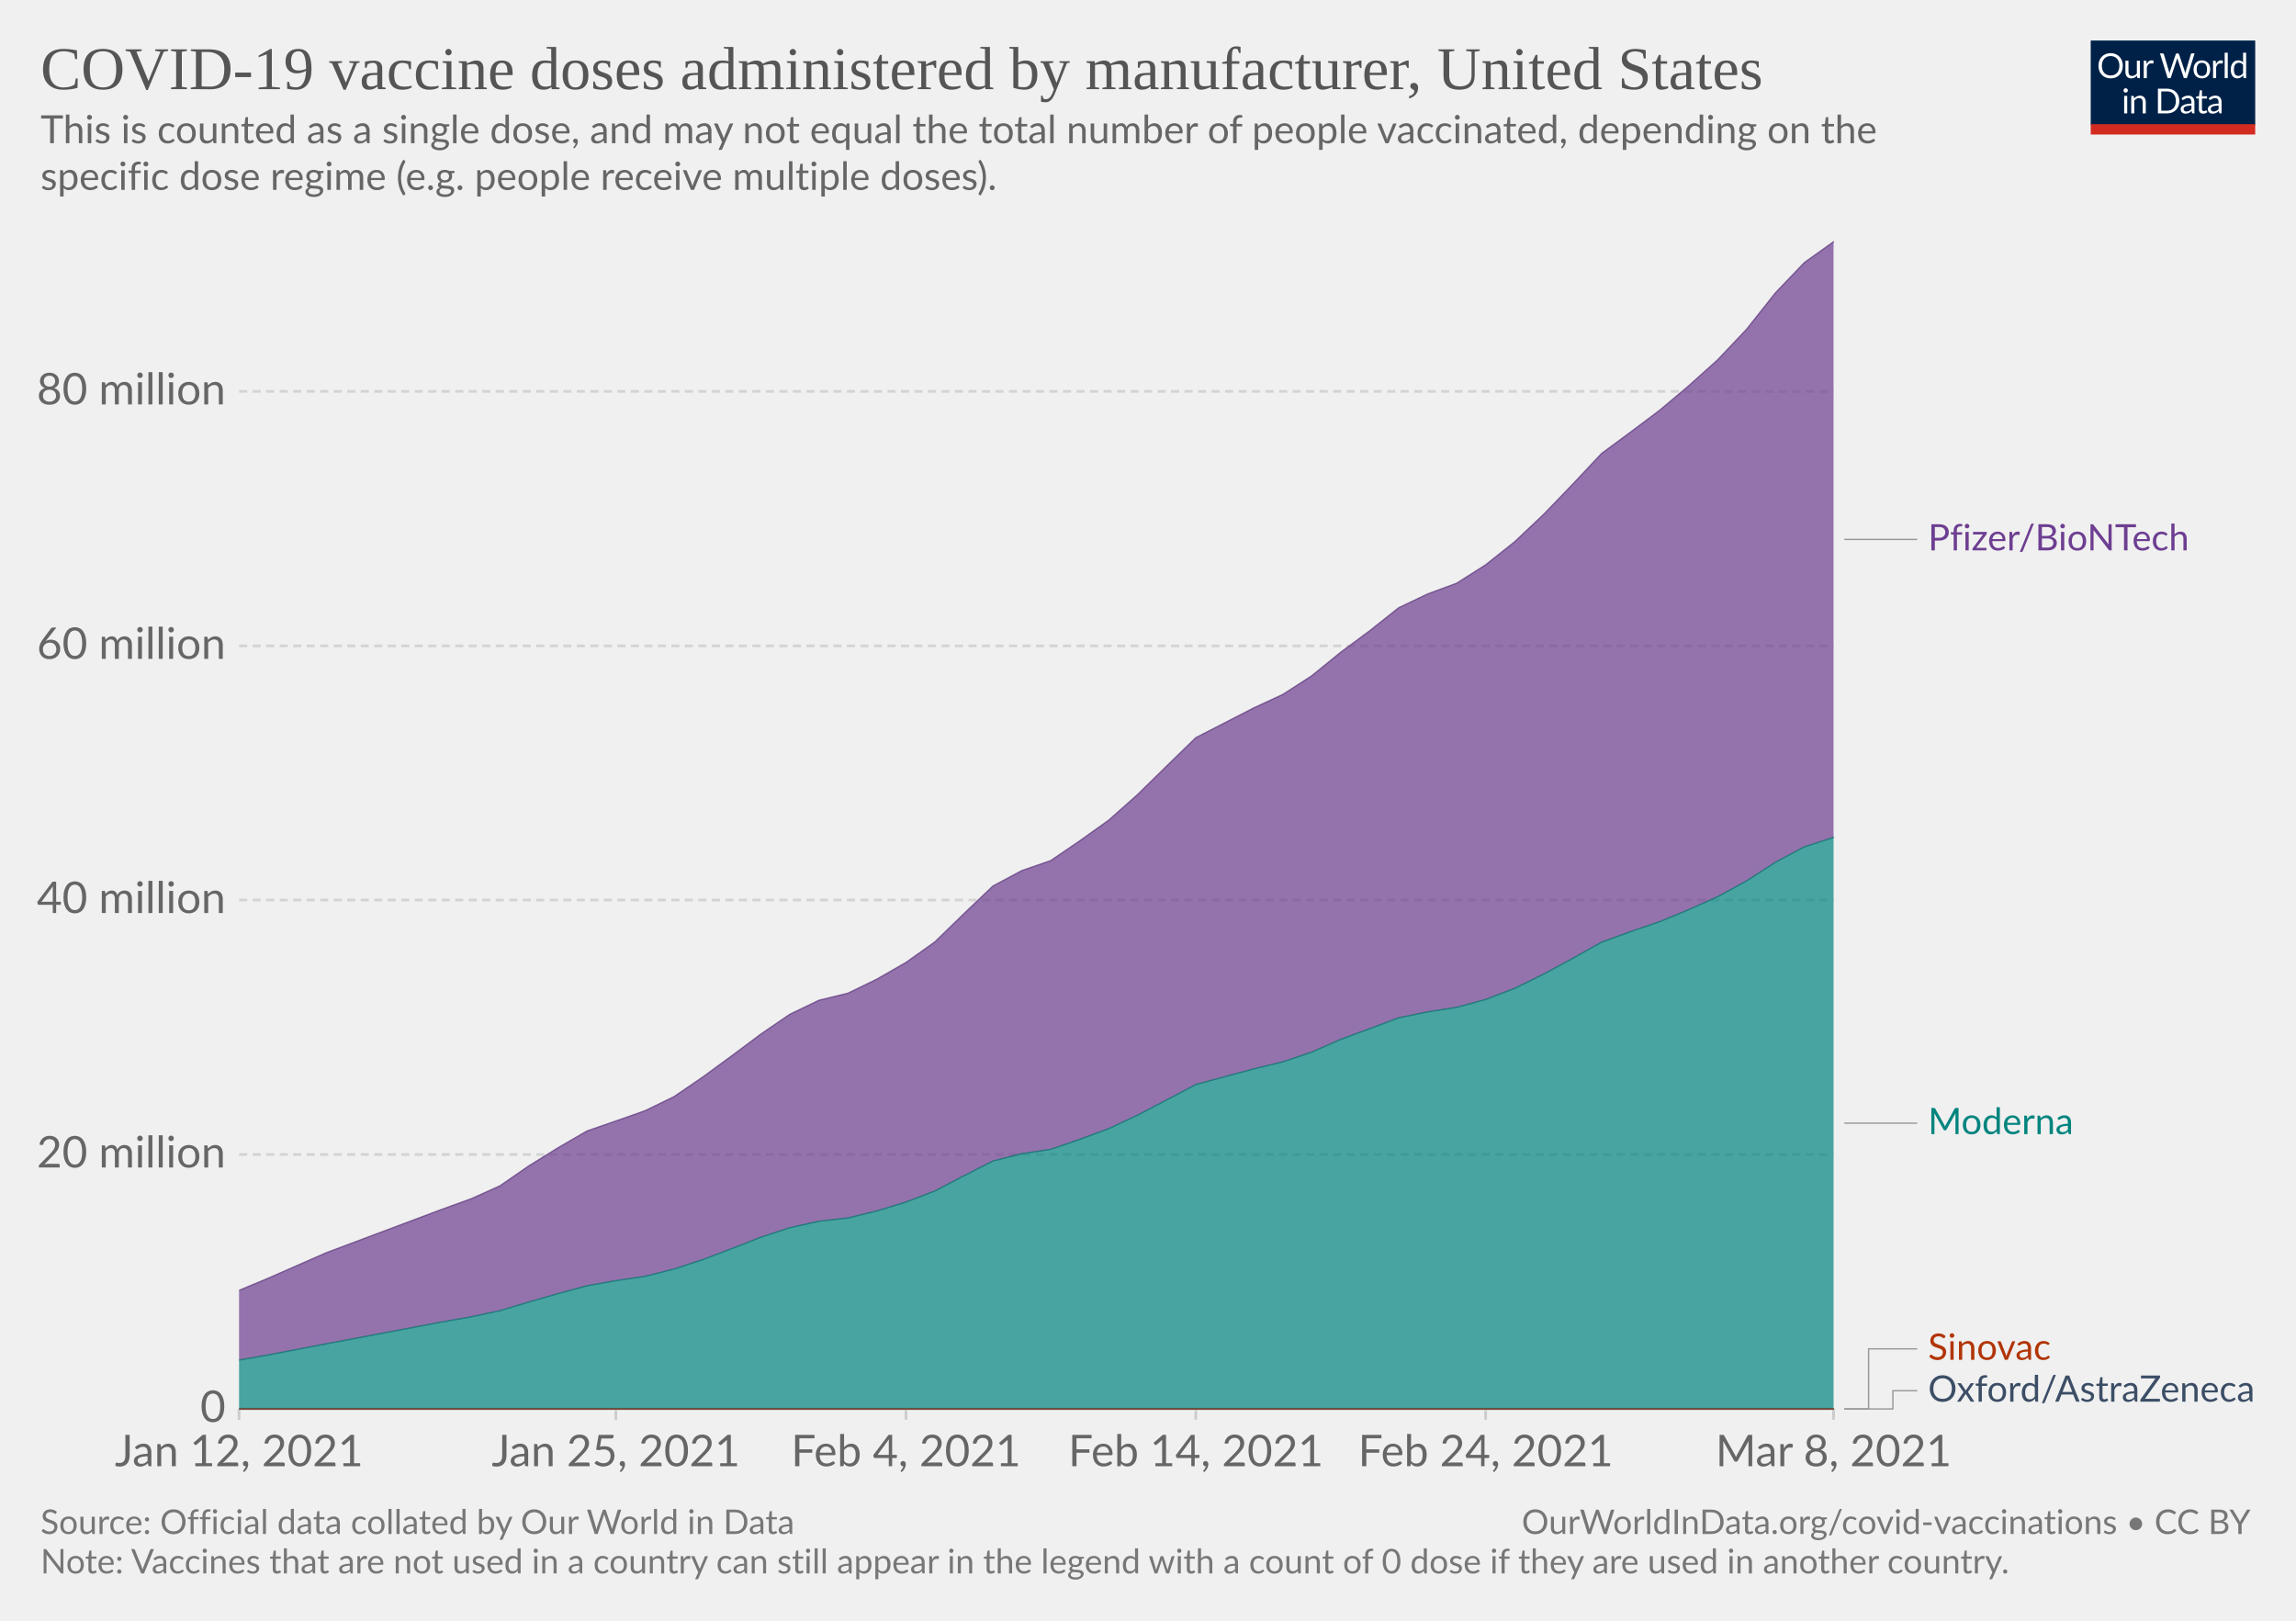
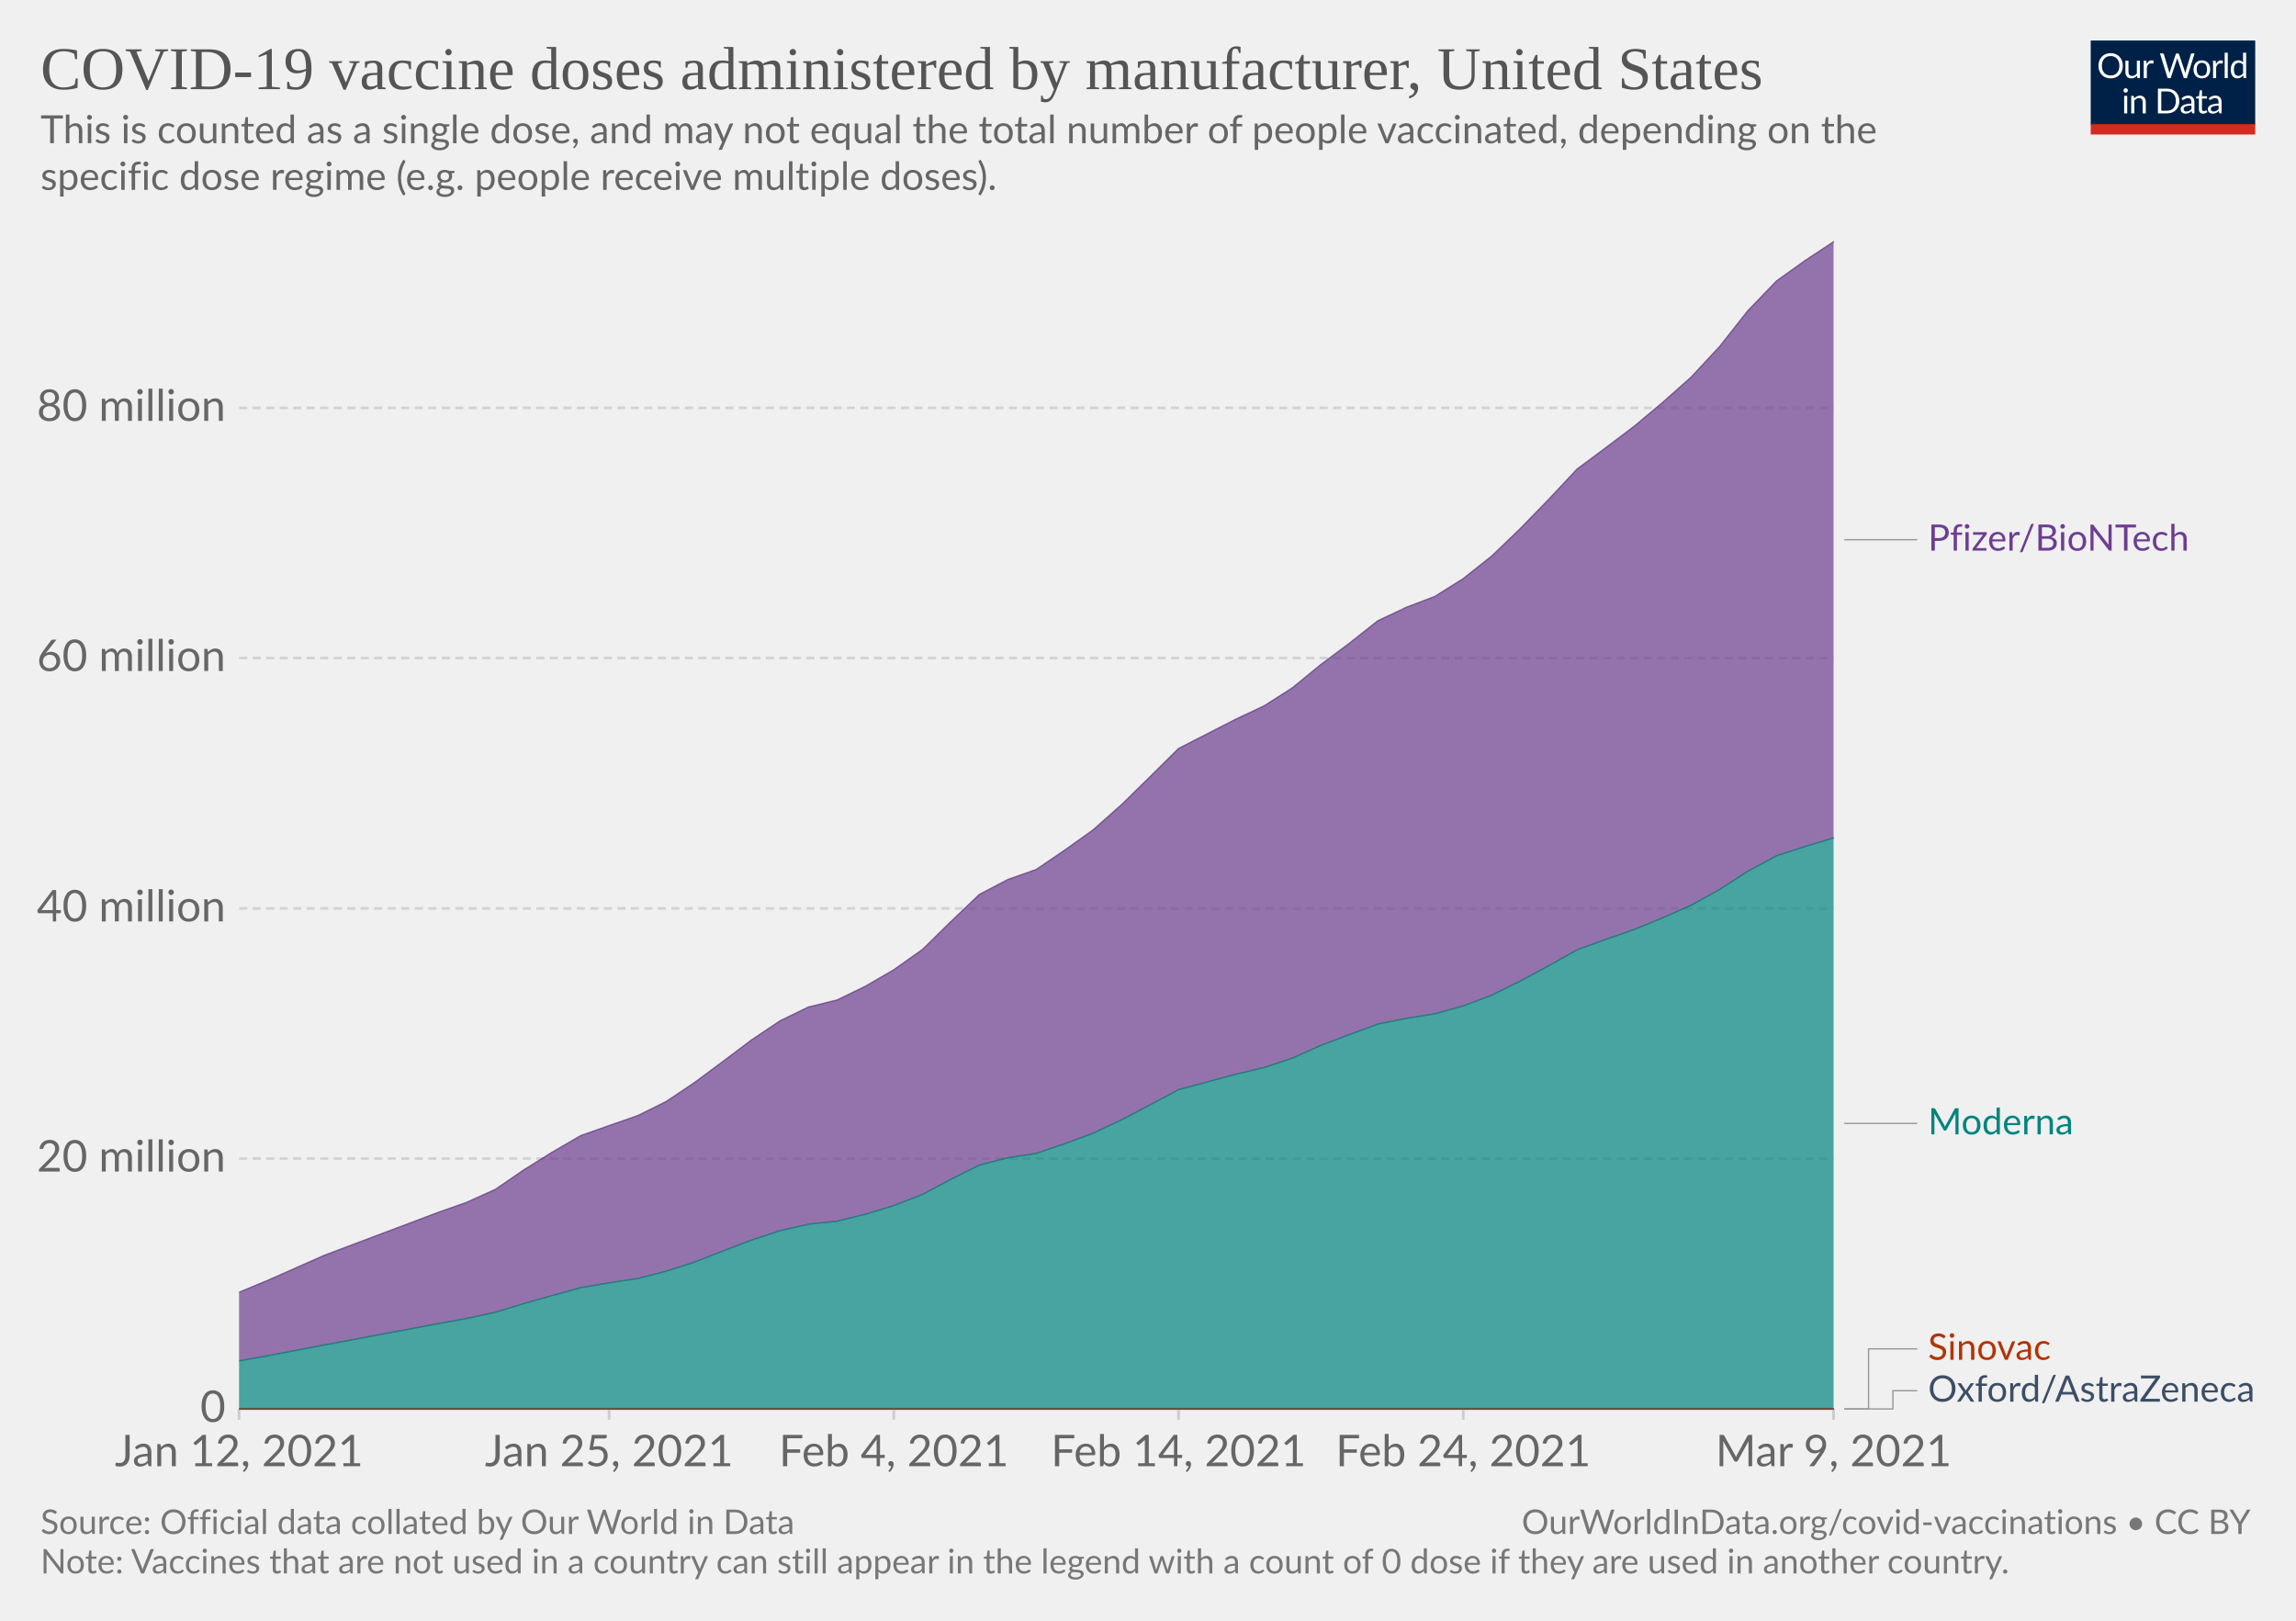
<svg xmlns="http://www.w3.org/2000/svg" version="1.1" style="background-color:#fff;-webkit-font-smoothing:antialiased" width="850" height="600" viewBox="0 0 850 600" font-family="Lato,'Helvetica Neue',Helvetica,Arial,sans-serif" font-size="18" text-rendering="optimizeLegibility">
  <g class="HeaderView">
    <g transform="matrix(.29 0 0 .29 774 15)">
      <svg width="210" height="120" viewBox="0 0 210 120" fill="none">
        <g clip-path="url(#clip0)">
          <path d="M0 0h210v107.89H0V0z" fill="#002147" />
          <path d="M40.98 32.25c0 2.36-.38 4.53-1.12 6.51a14.26 14.26 0 01-8.1 8.4c-1.9.78-4.02 1.17-6.34 1.17a16.6 16.6 0 01-6.33-1.17 14.31 14.31 0 01-8.08-8.4 18.29 18.29 0 01-1.12-6.51c0-2.36.38-4.53 1.12-6.5.75-1.97 1.8-3.67 3.17-5.1a14.32 14.32 0 014.9-3.34c1.92-.8 4.03-1.19 6.34-1.19 2.32 0 4.43.4 6.34 1.19 1.92.8 3.56 1.9 4.93 3.34a14.87 14.87 0 013.17 5.1 18.1 18.1 0 011.12 6.5zm-4.38 0c0-1.94-.26-3.68-.8-5.22a10.91 10.91 0 00-2.24-3.89 9.68 9.68 0 00-3.52-2.46 11.95 11.95 0 00-4.62-.86c-1.68 0-3.21.28-4.6.86a9.88 9.88 0 00-3.54 2.46 10.91 10.91 0 00-2.24 3.9c-.53 1.53-.8 3.27-.8 5.2 0 1.94.27 3.68.8 5.22a11.17 11.17 0 002.24 3.9 10.01 10.01 0 003.55 2.44c1.38.56 2.9.83 4.6.83s3.24-.27 4.61-.83a9.8 9.8 0 003.52-2.44 11.17 11.17 0 002.25-3.9c.53-1.54.8-3.28.8-5.21zm26.22-6.54V48H60.5c-.56 0-.9-.27-1.05-.81l-.31-2.4a12.45 12.45 0 01-3.26 2.6c-1.2.64-2.58.96-4.13.96-1.22 0-2.3-.2-3.24-.6a6.52 6.52 0 01-2.33-1.7 7.37 7.37 0 01-1.43-2.67c-.3-1.04-.46-2.2-.46-3.45V25.7h3.91v14.22c0 1.68.38 2.99 1.15 3.91.77.93 1.96 1.39 3.54 1.39 1.16 0 2.24-.27 3.23-.82a10.42 10.42 0 002.8-2.28V25.7h3.91zm8.61 4.47a9.94 9.94 0 012.6-3.56 5.64 5.64 0 013.76-1.3c.47 0 .92.05 1.34.15.44.1.83.27 1.17.49l-.3 2.92c-.09.37-.3.55-.66.55-.2 0-.5-.04-.9-.13a6.21 6.21 0 00-3.24.18 4.23 4.23 0 00-1.47.92c-.42.4-.81.9-1.17 1.5-.33.58-.64 1.26-.92 2.02V48H67.7V25.71h2.25c.42 0 .72.08.88.25.16.16.27.44.33.83l.26 3.39zm61.16-13.7L122.75 48h-3.82l-7.99-24.05a21.95 21.95 0 01-.42-1.58 38.36 38.36 0 01-.44 1.58L102.05 48h-3.83L88.4 16.47h3.54c.38 0 .7.1.95.29.26.2.43.43.5.73l6.52 21.9.28 1.28.29 1.46.3-1.46.38-1.27 7.41-21.91c.1-.25.26-.48.51-.69.27-.22.58-.33.95-.33h1.23c.38 0 .69.1.92.29a1.77 1.77 0 01.53.73l7.4 21.9a28.4 28.4 0 01.68 2.62 29.52 29.52 0 01.52-2.61l6.54-21.91a1.31 1.31 0 01.48-.7c.27-.21.58-.32.95-.32h3.32zm9.35 8.88c1.63 0 3.1.27 4.4.82a9.43 9.43 0 015.46 5.94c.5 1.4.74 2.98.74 4.73 0 1.76-.25 3.34-.74 4.75a9.43 9.43 0 01-5.46 5.92c-1.3.52-2.77.79-4.4.79-1.64 0-3.12-.27-4.44-.8a9.42 9.42 0 01-3.35-2.3c-.92-1-1.63-2.2-2.13-3.61-.49-1.41-.73-3-.73-4.75s.24-3.33.73-4.73c.5-1.43 1.2-2.64 2.13-3.63a9.4 9.4 0 013.35-2.31c1.32-.55 2.8-.82 4.44-.82zm0 19.89c2.2 0 3.84-.73 4.93-2.2 1.08-1.48 1.63-3.54 1.63-6.18 0-2.66-.55-4.72-1.63-6.2-1.09-1.49-2.73-2.23-4.93-2.23-1.12 0-2.09.2-2.93.57a5.71 5.71 0 00-2.06 1.65 7.5 7.5 0 00-1.24 2.67c-.26 1.04-.4 2.22-.4 3.54 0 2.64.55 4.7 1.64 6.18 1.1 1.47 2.76 2.2 4.99 2.2zm17.97-15.07a9.94 9.94 0 012.6-3.56 5.64 5.64 0 013.76-1.3c.47 0 .91.05 1.34.15.44.1.83.27 1.16.49l-.28 2.92c-.09.37-.31.55-.66.55-.2 0-.5-.04-.9-.13a6.2 6.2 0 00-3.24.18 4.23 4.23 0 00-1.47.92c-.43.4-.82.9-1.17 1.5a13.1 13.1 0 00-.92 2.02V48h-3.94V25.71h2.24c.43 0 .72.08.88.25.17.16.28.44.33.83l.27 3.39zm15.04-14.59V48h-3.92V15.6h3.92zm19.55 15.43a6.22 6.22 0 00-2.38-2.05 6.7 6.7 0 00-2.86-.6c-2.07 0-3.66.75-4.77 2.23-1.12 1.48-1.68 3.6-1.68 6.33 0 1.46.13 2.7.38 3.74a7.29 7.29 0 001.1 2.56 4.35 4.35 0 001.78 1.45c.7.3 1.5.46 2.4.46 1.29 0 2.41-.3 3.36-.88a9.6 9.6 0 002.67-2.49V31.02zm3.91-15.43V48h-2.33c-.56 0-.9-.27-1.06-.81l-.35-2.71a12.13 12.13 0 01-3.25 2.77 8.28 8.28 0 01-4.23 1.06 7.31 7.31 0 01-6.14-2.9c-.73-.96-1.3-2.15-1.69-3.57a18.35 18.35 0 01.07-9.48 11.29 11.29 0 011.89-3.7 8.7 8.7 0 017.06-3.34 7.96 7.96 0 016.12 2.62V15.59h3.91zM46.61 70.71V93H42.7V70.71h3.91zm.84-7c0 .39-.08.75-.24 1.09a2.81 2.81 0 01-1.52 1.47 2.67 2.67 0 01-2.16 0 2.9 2.9 0 01-1.45-1.47 2.67 2.67 0 010-2.16c.15-.35.35-.65.6-.9.25-.27.53-.47.85-.62a2.67 2.67 0 012.16 0c.35.15.65.35.9.62.27.25.47.55.62.9.16.34.24.7.24 1.08zm7.97 10.24c.49-.54 1-1.04 1.54-1.48a9.85 9.85 0 013.66-1.84 8.96 8.96 0 015.43.35c.94.4 1.72.97 2.33 1.71a7.36 7.36 0 011.43 2.67c.32 1.04.49 2.19.49 3.45V93h-3.94V78.81c0-1.69-.4-3-1.17-3.92-.76-.93-1.93-1.4-3.5-1.4a6.6 6.6 0 00-3.25.83c-1 .56-1.92 1.31-2.77 2.27V93h-3.94V70.71h2.35c.56 0 .9.28 1.04.82l.3 2.42zm57.7 3.3c0 2.36-.37 4.5-1.11 6.44a14.3 14.3 0 01-3.17 4.98 14.1 14.1 0 01-4.93 3.2c-1.9.76-4.02 1.13-6.33 1.13H85.8V61.47h11.77c2.31 0 4.42.39 6.33 1.15a13.8 13.8 0 018.1 8.18 17.75 17.75 0 011.12 6.45zm-4.37 0c0-1.94-.26-3.67-.8-5.2a10.94 10.94 0 00-2.23-3.87 9.57 9.57 0 00-3.53-2.42 12.23 12.23 0 00-4.61-.83h-7.5v24.62h7.5c1.7 0 3.24-.28 4.61-.84a9.7 9.7 0 003.53-2.4 10.94 10.94 0 002.24-3.87c.53-1.53.8-3.26.8-5.2zm19.8 5.72c-1.8.06-3.34.2-4.62.44-1.26.22-2.3.51-3.1.88-.8.36-1.37.8-1.74 1.3-.35.5-.53 1.05-.53 1.67 0 .58.1 1.1.3 1.52a3 3 0 00.76 1.05c.34.27.73.46 1.17.6a6.13 6.13 0 001.45.17 7.28 7.28 0 003.5-.81 11.95 11.95 0 002.82-2.2v-4.62zm-12.65-9.11a12.73 12.73 0 013.98-2.66c1.43-.59 3-.88 4.73-.88 1.25 0 2.36.2 3.33.61a6.81 6.81 0 013.94 4.38c.33 1.04.5 2.19.5 3.43V93h-1.74a1.8 1.8 0 01-.88-.18c-.2-.13-.36-.38-.48-.74l-.44-2.12-1.72 1.46a9.48 9.48 0 01-3.74 1.7c-.69.15-1.46.23-2.3.23-.87 0-1.69-.12-2.45-.35a5.34 5.34 0 01-3.34-2.93 6.64 6.64 0 01-.49-2.64c0-.88.25-1.72.73-2.53a6.33 6.33 0 012.35-2.17c1.09-.63 2.5-1.15 4.25-1.54 1.75-.41 3.89-.65 6.42-.7v-1.75c0-1.73-.37-3.03-1.12-3.91-.75-.9-1.84-1.34-3.28-1.34-.97 0-1.78.12-2.44.37-.64.23-1.2.5-1.7.81l-1.23.82c-.33.23-.67.35-1 .35-.27 0-.5-.07-.69-.2a2.1 2.1 0 01-.48-.53l-.7-1.25zm27.67 19.5c-1.76 0-3.12-.5-4.07-1.48-.94-.98-1.41-2.4-1.41-4.25V74h-2.68a.9.9 0 01-.6-.2c-.16-.14-.24-.36-.24-.66v-1.56l3.65-.46.9-6.89a.9.9 0 01.29-.52.88.88 0 01.62-.22H142v7.67h6.44V74H142v13.38c0 .94.22 1.63.68 2.09.45.45 1.04.68 1.76.68a3.21 3.21 0 001.85-.53l.55-.35c.16-.12.3-.18.41-.18.2 0 .4.13.55.38l1.15 1.87a7.45 7.45 0 01-2.44 1.5 8.53 8.53 0 01-2.95.52zm19.68-10.4c-1.8.07-3.34.21-4.62.45-1.26.22-2.3.51-3.1.88-.8.36-1.37.8-1.74 1.3-.35.5-.53 1.05-.53 1.67 0 .58.1 1.1.3 1.52a2.9 2.9 0 00.76 1.05c.34.27.73.46 1.17.6a6.13 6.13 0 001.45.17 7.3 7.3 0 003.5-.81 12.04 12.04 0 002.82-2.2v-4.62zm-12.65-9.1a12.72 12.72 0 013.99-2.66c1.42-.59 3-.88 4.72-.88 1.25 0 2.36.2 3.33.61a6.81 6.81 0 013.94 4.38c.33 1.04.5 2.19.5 3.43V93h-1.74a1.8 1.8 0 01-.88-.18c-.2-.13-.36-.38-.48-.74l-.44-2.12-1.72 1.46a9.48 9.48 0 01-3.74 1.7c-.69.15-1.46.23-2.3.23-.87 0-1.69-.12-2.45-.35a5.33 5.33 0 01-3.34-2.93 6.62 6.62 0 01-.49-2.64c0-.88.25-1.72.73-2.53a6.33 6.33 0 012.35-2.17c1.09-.63 2.5-1.15 4.25-1.54a31.2 31.2 0 016.42-.7v-1.75c0-1.73-.37-3.03-1.12-3.91-.75-.9-1.84-1.34-3.28-1.34-.97 0-1.78.12-2.44.37-.64.23-1.2.5-1.7.81l-1.22.82c-.34.23-.68.35-1.02.35-.26 0-.49-.07-.68-.2a1.88 1.88 0 01-.48-.53l-.7-1.25zM40.98 32.25c0 2.36-.38 4.53-1.12 6.51a14.26 14.26 0 01-8.1 8.4c-1.9.78-4.02 1.17-6.34 1.17a16.6 16.6 0 01-6.33-1.17 14.31 14.31 0 01-8.08-8.4 18.29 18.29 0 01-1.12-6.51c0-2.36.38-4.53 1.12-6.5.75-1.97 1.8-3.67 3.17-5.1a14.32 14.32 0 014.9-3.34c1.92-.8 4.03-1.19 6.34-1.19 2.32 0 4.43.4 6.34 1.19 1.92.8 3.56 1.9 4.93 3.34a14.87 14.87 0 013.17 5.1 18.1 18.1 0 011.12 6.5zm-4.38 0c0-1.94-.26-3.68-.8-5.22a10.91 10.91 0 00-2.24-3.89 9.68 9.68 0 00-3.52-2.46 11.95 11.95 0 00-4.62-.86c-1.68 0-3.21.28-4.6.86a9.88 9.88 0 00-3.54 2.46 10.91 10.91 0 00-2.24 3.9c-.53 1.53-.8 3.27-.8 5.2 0 1.94.27 3.68.8 5.22a11.17 11.17 0 002.24 3.9 10.01 10.01 0 003.55 2.44c1.38.56 2.9.83 4.6.83s3.24-.27 4.61-.83a9.8 9.8 0 003.52-2.44 11.17 11.17 0 002.25-3.9c.53-1.54.8-3.28.8-5.21zm26.22-6.54V48H60.5c-.56 0-.9-.27-1.05-.81l-.31-2.4a12.45 12.45 0 01-3.26 2.6c-1.2.64-2.58.96-4.13.96-1.22 0-2.3-.2-3.24-.6a6.52 6.52 0 01-2.33-1.7 7.37 7.37 0 01-1.43-2.67c-.3-1.04-.46-2.2-.46-3.45V25.7h3.91v14.22c0 1.68.38 2.99 1.15 3.91.77.93 1.96 1.39 3.54 1.39 1.16 0 2.24-.27 3.23-.82a10.42 10.42 0 002.8-2.28V25.7h3.91zm8.61 4.47a9.94 9.94 0 012.6-3.56 5.64 5.64 0 013.76-1.3c.47 0 .92.05 1.34.15.44.1.83.27 1.17.49l-.3 2.92c-.09.37-.3.55-.66.55-.2 0-.5-.04-.9-.13a6.21 6.21 0 00-3.24.18 4.23 4.23 0 00-1.47.92c-.42.4-.81.9-1.17 1.5-.33.58-.64 1.26-.92 2.02V48H67.7V25.71h2.25c.42 0 .72.08.88.25.16.16.27.44.33.83l.26 3.39zm61.16-13.7L122.75 48h-3.82l-7.99-24.05a21.95 21.95 0 01-.42-1.58 38.36 38.36 0 01-.44 1.58L102.05 48h-3.83L88.4 16.47h3.54c.38 0 .7.1.95.29.26.2.43.43.5.73l6.52 21.9.28 1.28.29 1.46.3-1.46.38-1.27 7.41-21.91c.1-.25.26-.48.51-.69.27-.22.58-.33.95-.33h1.23c.38 0 .69.1.92.29a1.77 1.77 0 01.53.73l7.4 21.9a28.4 28.4 0 01.68 2.62 29.52 29.52 0 01.52-2.61l6.54-21.91a1.31 1.31 0 01.48-.7c.27-.21.58-.32.95-.32h3.32zm9.35 8.88c1.63 0 3.1.27 4.4.82a9.43 9.43 0 015.46 5.94c.5 1.4.74 2.98.74 4.73 0 1.76-.25 3.34-.74 4.75a9.43 9.43 0 01-5.46 5.92c-1.3.52-2.77.79-4.4.79-1.64 0-3.12-.27-4.44-.8a9.42 9.42 0 01-3.35-2.3c-.92-1-1.63-2.2-2.13-3.61-.49-1.41-.73-3-.73-4.75s.24-3.33.73-4.73c.5-1.43 1.2-2.64 2.13-3.63a9.4 9.4 0 013.35-2.31c1.32-.55 2.8-.82 4.44-.82zm0 19.89c2.2 0 3.84-.73 4.93-2.2 1.08-1.48 1.63-3.54 1.63-6.18 0-2.66-.55-4.72-1.63-6.2-1.09-1.49-2.73-2.23-4.93-2.23-1.12 0-2.09.2-2.93.57a5.71 5.71 0 00-2.06 1.65 7.5 7.5 0 00-1.24 2.67c-.26 1.04-.4 2.22-.4 3.54 0 2.64.55 4.7 1.64 6.18 1.1 1.47 2.76 2.2 4.99 2.2zm17.97-15.07a9.94 9.94 0 012.6-3.56 5.64 5.64 0 013.76-1.3c.47 0 .91.05 1.34.15.44.1.83.27 1.16.49l-.28 2.92c-.09.37-.31.55-.66.55-.2 0-.5-.04-.9-.13a6.2 6.2 0 00-3.24.18 4.23 4.23 0 00-1.47.92c-.43.4-.82.9-1.17 1.5a13.1 13.1 0 00-.92 2.02V48h-3.94V25.71h2.24c.43 0 .72.08.88.25.17.16.28.44.33.83l.27 3.39zm15.04-14.59V48h-3.92V15.6h3.92zm19.55 15.43a6.22 6.22 0 00-2.38-2.05 6.7 6.7 0 00-2.86-.6c-2.07 0-3.66.75-4.77 2.23-1.12 1.48-1.68 3.6-1.68 6.33 0 1.46.13 2.7.38 3.74a7.29 7.29 0 001.1 2.56 4.35 4.35 0 001.78 1.45c.7.3 1.5.46 2.4.46 1.29 0 2.41-.3 3.36-.88a9.6 9.6 0 002.67-2.49V31.02zm3.91-15.43V48h-2.33c-.56 0-.9-.27-1.06-.81l-.35-2.71a12.13 12.13 0 01-3.25 2.77 8.28 8.28 0 01-4.23 1.06 7.31 7.31 0 01-6.14-2.9c-.73-.96-1.3-2.15-1.69-3.57a18.35 18.35 0 01.07-9.48 11.29 11.29 0 011.89-3.7 8.7 8.7 0 017.06-3.34 7.96 7.96 0 016.12 2.62V15.59h3.91zM46.61 70.71V93H42.7V70.71h3.91zm.84-7c0 .39-.08.75-.24 1.09a2.81 2.81 0 01-1.52 1.47 2.67 2.67 0 01-2.16 0 2.9 2.9 0 01-1.45-1.47 2.67 2.67 0 010-2.16c.15-.35.35-.65.6-.9.25-.27.53-.47.85-.62a2.67 2.67 0 012.16 0c.35.15.65.35.9.62.27.25.47.55.62.9.16.34.24.7.24 1.08zm7.97 10.24c.49-.54 1-1.04 1.54-1.48a9.85 9.85 0 013.66-1.84 8.96 8.96 0 015.43.35c.94.4 1.72.97 2.33 1.71a7.36 7.36 0 011.43 2.67c.32 1.04.49 2.19.49 3.45V93h-3.94V78.81c0-1.69-.4-3-1.17-3.92-.76-.93-1.93-1.4-3.5-1.4a6.6 6.6 0 00-3.25.83c-1 .56-1.92 1.31-2.77 2.27V93h-3.94V70.71h2.35c.56 0 .9.28 1.04.82l.3 2.42zm57.7 3.3c0 2.36-.37 4.5-1.11 6.44a14.3 14.3 0 01-3.17 4.98 14.1 14.1 0 01-4.93 3.2c-1.9.76-4.02 1.13-6.33 1.13H85.8V61.47h11.77c2.31 0 4.42.39 6.33 1.15a13.8 13.8 0 018.1 8.18 17.75 17.75 0 011.12 6.45zm-4.37 0c0-1.94-.26-3.67-.8-5.2a10.94 10.94 0 00-2.23-3.87 9.57 9.57 0 00-3.53-2.42 12.23 12.23 0 00-4.61-.83h-7.5v24.62h7.5c1.7 0 3.24-.28 4.61-.84a9.7 9.7 0 003.53-2.4 10.94 10.94 0 002.24-3.87c.53-1.53.8-3.26.8-5.2zm19.8 5.72c-1.8.06-3.34.2-4.62.44-1.26.22-2.3.51-3.1.88-.8.36-1.37.8-1.74 1.3-.35.5-.53 1.05-.53 1.67 0 .58.1 1.1.3 1.52a3 3 0 00.76 1.05c.34.27.73.46 1.17.6a6.13 6.13 0 001.45.17 7.28 7.28 0 003.5-.81 11.95 11.95 0 002.82-2.2v-4.62zm-12.65-9.11a12.73 12.73 0 013.98-2.66c1.43-.59 3-.88 4.73-.88 1.25 0 2.36.2 3.33.61a6.81 6.81 0 013.94 4.38c.33 1.04.5 2.19.5 3.43V93h-1.74a1.8 1.8 0 01-.88-.18c-.2-.13-.36-.38-.48-.74l-.44-2.12-1.72 1.46a9.48 9.48 0 01-3.74 1.7c-.69.15-1.46.23-2.3.23-.87 0-1.69-.12-2.45-.35a5.34 5.34 0 01-3.34-2.93 6.64 6.64 0 01-.49-2.64c0-.88.25-1.72.73-2.53a6.33 6.33 0 012.35-2.17c1.09-.63 2.5-1.15 4.25-1.54 1.75-.41 3.89-.65 6.42-.7v-1.75c0-1.73-.37-3.03-1.12-3.91-.75-.9-1.84-1.34-3.28-1.34-.97 0-1.78.12-2.44.37-.64.23-1.2.5-1.7.81l-1.23.82c-.33.23-.67.35-1 .35-.27 0-.5-.07-.69-.2a2.1 2.1 0 01-.48-.53l-.7-1.25zm27.67 19.5c-1.76 0-3.12-.5-4.07-1.48-.94-.98-1.41-2.4-1.41-4.25V74h-2.68a.9.9 0 01-.6-.2c-.16-.14-.24-.36-.24-.66v-1.56l3.65-.46.9-6.89a.9.9 0 01.29-.52.88.88 0 01.62-.22H142v7.67h6.44V74H142v13.38c0 .94.22 1.63.68 2.09.45.45 1.04.68 1.76.68a3.21 3.21 0 001.85-.53l.55-.35c.16-.12.3-.18.41-.18.2 0 .4.13.55.38l1.15 1.87a7.45 7.45 0 01-2.44 1.5 8.53 8.53 0 01-2.95.52zm19.68-10.4c-1.8.07-3.34.21-4.62.45-1.26.22-2.3.51-3.1.88-.8.36-1.37.8-1.74 1.3-.35.5-.53 1.05-.53 1.67 0 .58.1 1.1.3 1.52a2.9 2.9 0 00.76 1.05c.34.27.73.46 1.17.6a6.13 6.13 0 001.45.17 7.3 7.3 0 003.5-.81 12.04 12.04 0 002.82-2.2v-4.62zm-12.65-9.1a12.72 12.72 0 013.99-2.66c1.42-.59 3-.88 4.72-.88 1.25 0 2.36.2 3.33.61a6.81 6.81 0 013.94 4.38c.33 1.04.5 2.19.5 3.43V93h-1.74a1.8 1.8 0 01-.88-.18c-.2-.13-.36-.38-.48-.74l-.44-2.12-1.72 1.46a9.48 9.48 0 01-3.74 1.7c-.69.15-1.46.23-2.3.23-.87 0-1.69-.12-2.45-.35a5.33 5.33 0 01-3.34-2.93 6.62 6.62 0 01-.49-2.64c0-.88.25-1.72.73-2.53a6.33 6.33 0 012.35-2.17c1.09-.63 2.5-1.15 4.25-1.54a31.2 31.2 0 016.42-.7v-1.75c0-1.73-.37-3.03-1.12-3.91-.75-.9-1.84-1.34-3.28-1.34-.97 0-1.78.12-2.44.37-.64.23-1.2.5-1.7.81l-1.22.82c-.34.23-.68.35-1.02.35-.26 0-.49-.07-.68-.2a1.88 1.88 0 01-.48-.53l-.7-1.25zM40.98 32.25c0 2.36-.38 4.53-1.12 6.51a14.26 14.26 0 01-8.1 8.4c-1.9.78-4.02 1.17-6.34 1.17a16.6 16.6 0 01-6.33-1.17 14.31 14.31 0 01-8.08-8.4 18.29 18.29 0 01-1.12-6.51c0-2.36.38-4.53 1.12-6.5.75-1.97 1.8-3.67 3.17-5.1a14.32 14.32 0 014.9-3.34c1.92-.8 4.03-1.19 6.34-1.19 2.32 0 4.43.4 6.34 1.19 1.92.8 3.56 1.9 4.93 3.34a14.87 14.87 0 013.17 5.1 18.1 18.1 0 011.12 6.5zm-4.38 0c0-1.94-.26-3.68-.8-5.22a10.91 10.91 0 00-2.24-3.89 9.68 9.68 0 00-3.52-2.46 11.95 11.95 0 00-4.62-.86c-1.68 0-3.21.28-4.6.86a9.88 9.88 0 00-3.54 2.46 10.91 10.91 0 00-2.24 3.9c-.53 1.53-.8 3.27-.8 5.2 0 1.94.27 3.68.8 5.22a11.17 11.17 0 002.24 3.9 10.01 10.01 0 003.55 2.44c1.38.56 2.9.83 4.6.83s3.24-.27 4.61-.83a9.8 9.8 0 003.52-2.44 11.17 11.17 0 002.25-3.9c.53-1.54.8-3.28.8-5.21zm26.22-6.54V48H60.5c-.56 0-.9-.27-1.05-.81l-.31-2.4a12.45 12.45 0 01-3.26 2.6c-1.2.64-2.58.96-4.13.96-1.22 0-2.3-.2-3.24-.6a6.52 6.52 0 01-2.33-1.7 7.37 7.37 0 01-1.43-2.67c-.3-1.04-.46-2.2-.46-3.45V25.7h3.91v14.22c0 1.68.38 2.99 1.15 3.91.77.93 1.96 1.39 3.54 1.39 1.16 0 2.24-.27 3.23-.82a10.42 10.42 0 002.8-2.28V25.7h3.91zm8.61 4.47a9.94 9.94 0 012.6-3.56 5.64 5.64 0 013.76-1.3c.47 0 .92.05 1.34.15.44.1.83.27 1.17.49l-.3 2.92c-.09.37-.3.55-.66.55-.2 0-.5-.04-.9-.13a6.21 6.21 0 00-3.24.18 4.23 4.23 0 00-1.47.92c-.42.4-.81.9-1.17 1.5-.33.58-.64 1.26-.92 2.02V48H67.7V25.71h2.25c.42 0 .72.08.88.25.16.16.27.44.33.83l.26 3.39zm61.16-13.7L122.75 48h-3.82l-7.99-24.05a21.95 21.95 0 01-.42-1.58 38.36 38.36 0 01-.44 1.58L102.05 48h-3.83L88.4 16.47h3.54c.38 0 .7.1.95.29.26.2.43.43.5.73l6.52 21.9.28 1.28.29 1.46.3-1.46.38-1.27 7.41-21.91c.1-.25.26-.48.51-.69.27-.22.58-.33.95-.33h1.23c.38 0 .69.1.92.29a1.77 1.77 0 01.53.73l7.4 21.9a28.4 28.4 0 01.68 2.62 29.52 29.52 0 01.52-2.61l6.54-21.91a1.31 1.31 0 01.48-.7c.27-.21.58-.32.95-.32h3.32zm9.35 8.88c1.63 0 3.1.27 4.4.82a9.43 9.43 0 015.46 5.94c.5 1.4.74 2.98.74 4.73 0 1.76-.25 3.34-.74 4.75a9.43 9.43 0 01-5.46 5.92c-1.3.52-2.77.79-4.4.79-1.64 0-3.12-.27-4.44-.8a9.42 9.42 0 01-3.35-2.3c-.92-1-1.63-2.2-2.13-3.61-.49-1.41-.73-3-.73-4.75s.24-3.33.73-4.73c.5-1.43 1.2-2.64 2.13-3.63a9.4 9.4 0 013.35-2.31c1.32-.55 2.8-.82 4.44-.82zm0 19.89c2.2 0 3.84-.73 4.93-2.2 1.08-1.48 1.63-3.54 1.63-6.18 0-2.66-.55-4.72-1.63-6.2-1.09-1.49-2.73-2.23-4.93-2.23-1.12 0-2.09.2-2.93.57a5.71 5.71 0 00-2.06 1.65 7.5 7.5 0 00-1.24 2.67c-.26 1.04-.4 2.22-.4 3.54 0 2.64.55 4.7 1.64 6.18 1.1 1.47 2.76 2.2 4.99 2.2zm17.97-15.07a9.94 9.94 0 012.6-3.56 5.64 5.64 0 013.76-1.3c.47 0 .91.05 1.34.15.44.1.83.27 1.16.49l-.28 2.92c-.09.37-.31.55-.66.55-.2 0-.5-.04-.9-.13a6.2 6.2 0 00-3.24.18 4.23 4.23 0 00-1.47.92c-.43.4-.82.9-1.17 1.5a13.1 13.1 0 00-.92 2.02V48h-3.94V25.71h2.24c.43 0 .72.08.88.25.17.16.28.44.33.83l.27 3.39zm15.04-14.59V48h-3.92V15.6h3.92zm19.55 15.43a6.22 6.22 0 00-2.38-2.05 6.7 6.7 0 00-2.86-.6c-2.07 0-3.66.75-4.77 2.23-1.12 1.48-1.68 3.6-1.68 6.33 0 1.46.13 2.7.38 3.74a7.29 7.29 0 001.1 2.56 4.35 4.35 0 001.78 1.45c.7.3 1.5.46 2.4.46 1.29 0 2.41-.3 3.36-.88a9.6 9.6 0 002.67-2.49V31.02zm3.91-15.43V48h-2.33c-.56 0-.9-.27-1.06-.81l-.35-2.71a12.13 12.13 0 01-3.25 2.77 8.28 8.28 0 01-4.23 1.06 7.31 7.31 0 01-6.14-2.9c-.73-.96-1.3-2.15-1.69-3.57a18.35 18.35 0 01.07-9.48 11.29 11.29 0 011.89-3.7 8.7 8.7 0 017.06-3.34 7.96 7.96 0 016.12 2.62V15.59h3.91zM46.61 70.71V93H42.7V70.71h3.91zm.84-7c0 .39-.08.75-.24 1.09a2.81 2.81 0 01-1.52 1.47 2.67 2.67 0 01-2.16 0 2.9 2.9 0 01-1.45-1.47 2.67 2.67 0 010-2.16c.15-.35.35-.65.6-.9.25-.27.53-.47.85-.62a2.67 2.67 0 012.16 0c.35.15.65.35.9.62.27.25.47.55.62.9.16.34.24.7.24 1.08zm7.97 10.24c.49-.54 1-1.04 1.54-1.48a9.85 9.85 0 013.66-1.84 8.96 8.96 0 015.43.35c.94.4 1.72.97 2.33 1.71a7.36 7.36 0 011.43 2.67c.32 1.04.49 2.19.49 3.45V93h-3.94V78.81c0-1.69-.4-3-1.17-3.92-.76-.93-1.93-1.4-3.5-1.4a6.6 6.6 0 00-3.25.83c-1 .56-1.92 1.31-2.77 2.27V93h-3.94V70.71h2.35c.56 0 .9.28 1.04.82l.3 2.42zm57.7 3.3c0 2.36-.37 4.5-1.11 6.44a14.3 14.3 0 01-3.17 4.98 14.1 14.1 0 01-4.93 3.2c-1.9.76-4.02 1.13-6.33 1.13H85.8V61.47h11.77c2.31 0 4.42.39 6.33 1.15a13.8 13.8 0 018.1 8.18 17.75 17.75 0 011.12 6.45zm-4.37 0c0-1.94-.26-3.67-.8-5.2a10.94 10.94 0 00-2.23-3.87 9.57 9.57 0 00-3.53-2.42 12.23 12.23 0 00-4.61-.83h-7.5v24.62h7.5c1.7 0 3.24-.28 4.61-.84a9.7 9.7 0 003.53-2.4 10.94 10.94 0 002.24-3.87c.53-1.53.8-3.26.8-5.2zm19.8 5.72c-1.8.06-3.34.2-4.62.44-1.26.22-2.3.51-3.1.88-.8.36-1.37.8-1.74 1.3-.35.5-.53 1.05-.53 1.67 0 .58.1 1.1.3 1.52a3 3 0 00.76 1.05c.34.27.73.46 1.17.6a6.13 6.13 0 001.45.17 7.28 7.28 0 003.5-.81 11.95 11.95 0 002.82-2.2v-4.62zm-12.65-9.11a12.73 12.73 0 013.98-2.66c1.43-.59 3-.88 4.73-.88 1.25 0 2.36.2 3.33.61a6.81 6.81 0 013.94 4.38c.33 1.04.5 2.19.5 3.43V93h-1.74a1.8 1.8 0 01-.88-.18c-.2-.13-.36-.38-.48-.74l-.44-2.12-1.72 1.46a9.48 9.48 0 01-3.74 1.7c-.69.15-1.46.23-2.3.23-.87 0-1.69-.12-2.45-.35a5.34 5.34 0 01-3.34-2.93 6.64 6.64 0 01-.49-2.64c0-.88.25-1.72.73-2.53a6.33 6.33 0 012.35-2.17c1.09-.63 2.5-1.15 4.25-1.54 1.75-.41 3.89-.65 6.42-.7v-1.75c0-1.73-.37-3.03-1.12-3.91-.75-.9-1.84-1.34-3.28-1.34-.97 0-1.78.12-2.44.37-.64.23-1.2.5-1.7.81l-1.23.82c-.33.23-.67.35-1 .35-.27 0-.5-.07-.69-.2a2.1 2.1 0 01-.48-.53l-.7-1.25zm27.67 19.5c-1.76 0-3.12-.5-4.07-1.48-.94-.98-1.41-2.4-1.41-4.25V74h-2.68a.9.9 0 01-.6-.2c-.16-.14-.24-.36-.24-.66v-1.56l3.65-.46.9-6.89a.9.9 0 01.29-.52.88.88 0 01.62-.22H142v7.67h6.44V74H142v13.38c0 .94.22 1.63.68 2.09.45.45 1.04.68 1.76.68a3.21 3.21 0 001.85-.53l.55-.35c.16-.12.3-.18.41-.18.2 0 .4.13.55.38l1.15 1.87a7.45 7.45 0 01-2.44 1.5 8.53 8.53 0 01-2.95.52zm19.68-10.4c-1.8.07-3.34.21-4.62.45-1.26.22-2.3.51-3.1.88-.8.36-1.37.8-1.74 1.3-.35.5-.53 1.05-.53 1.67 0 .58.1 1.1.3 1.52a2.9 2.9 0 00.76 1.05c.34.27.73.46 1.17.6a6.13 6.13 0 001.45.17 7.3 7.3 0 003.5-.81 12.04 12.04 0 002.82-2.2v-4.62zm-12.65-9.1a12.72 12.72 0 013.99-2.66c1.42-.59 3-.88 4.72-.88 1.25 0 2.36.2 3.33.61a6.81 6.81 0 013.94 4.38c.33 1.04.5 2.19.5 3.43V93h-1.74a1.8 1.8 0 01-.88-.18c-.2-.13-.36-.38-.48-.74l-.44-2.12-1.72 1.46a9.48 9.48 0 01-3.74 1.7c-.69.15-1.46.23-2.3.23-.87 0-1.69-.12-2.45-.35a5.33 5.33 0 01-3.34-2.93 6.62 6.62 0 01-.49-2.64c0-.88.25-1.72.73-2.53a6.33 6.33 0 012.35-2.17c1.09-.63 2.5-1.15 4.25-1.54a31.2 31.2 0 016.42-.7v-1.75c0-1.73-.37-3.03-1.12-3.91-.75-.9-1.84-1.34-3.28-1.34-.97 0-1.78.12-2.44.37-.64.23-1.2.5-1.7.81l-1.22.82c-.34.23-.68.35-1.02.35-.26 0-.49-.07-.68-.2a1.88 1.88 0 01-.48-.53l-.7-1.25z" fill="#fff" />
          <path fill="#D42B21" d="M0 106.79h210V120H0z" />
        </g>
        <defs>
          <clipPath id="clip0">
            <path fill="#fff" d="M0 0h210v120H0z" />
          </clipPath>
        </defs>
      </svg>
    </g>
    <a href="https://ourworldindata.org/grapher/covid-vaccine-doses-by-manufacturer?tab=chart&amp;stackMode=absolute&amp;region=World" target="_blank" rel="noopener" font-family="&quot;Playfair Display&quot;,Georgia,&quot;Times New Roman&quot;,serif">
      <text font-size="22.5" x="15" y="33" fill="#555">
        <tspan x="15" y="33">COVID-19 vaccine doses administered by manufacturer, United States</tspan>
      </text>
    </a>
    <text font-size="14.4" x="15" y="53" fill="#666">
      <tspan x="15" y="53.02">This is counted as a single dose, and may not equal the total number of people vaccinated, depending on the</tspan>
      <tspan x="15" y="70.3">specific dose regime (e.g. people receive multiple doses).</tspan>
    </text>
  </g>
  <g class="StackedArea">
    <defs>
      <clipPath id="a">
        <path d="M88.53 0h820v906.6h-820z" />
      </clipPath>
    </defs>
    <g class="DualAxisView">
      <g class="HorizontalAxis">
-         <path stroke="#ccc" d="M88.5 521.6v4M228 521.6v4M335.4 521.6v4M442.7 521.6v4M550 521.6v4M678.8 521.6v4" />
+         <path stroke="#ccc" d="M88.5 521.6v4M225.5 521.6v4M330.9 521.6v4M436.3 521.6v4M541.7 521.6v4M678.8 521.6v4" />
        <text x="88.5" y="542.8" fill="#666" text-anchor="middle" font-size="16.2">Jan 12, 2021</text>
-         <text x="228" y="542.8" fill="#666" text-anchor="middle" font-size="16.2">Jan 25, 2021</text>
-         <text x="335.4" y="542.8" fill="#666" text-anchor="middle" font-size="16.2">Feb 4, 2021</text>
-         <text x="442.7" y="542.8" fill="#666" text-anchor="middle" font-size="16.2">Feb 14, 2021</text>
-         <text x="550" y="542.8" fill="#666" text-anchor="middle" font-size="16.2">Feb 24, 2021</text>
-         <text x="678.8" y="542.8" fill="#666" text-anchor="middle" font-size="16.2">Mar 8, 2021</text>
+         <text x="225.5" y="542.8" fill="#666" text-anchor="middle" font-size="16.2">Jan 25, 2021</text>
+         <text x="330.9" y="542.8" fill="#666" text-anchor="middle" font-size="16.2">Feb 4, 2021</text>
+         <text x="436.3" y="542.8" fill="#666" text-anchor="middle" font-size="16.2">Feb 14, 2021</text>
+         <text x="541.7" y="542.8" fill="#666" text-anchor="middle" font-size="16.2">Feb 24, 2021</text>
+         <text x="678.8" y="542.8" fill="#666" text-anchor="middle" font-size="16.2">Mar 9, 2021</text>
      </g>
      <g class="VerticalAxis" fill="#666" dominant-baseline="middle" text-anchor="end" font-size="16.2">
        <text x="83.53" y="521.6">0</text>
-         <text x="83.53" y="427.4">20 million</text>
-         <text x="83.53" y="333.2">40 million</text>
-         <text x="83.53" y="239.1">60 million</text>
-         <text x="83.53" y="144.9">80 million</text>
+         <text x="83.53" y="428.9">20 million</text>
+         <text x="83.53" y="336.3">40 million</text>
+         <text x="83.53" y="243.6">60 million</text>
+         <text x="83.53" y="151">80 million</text>
      </g>
      <g class="AxisGridLines horizontalLines">
        <path stroke="#ccc" d="M88.53 521.6h590.24" />
-         <path stroke="#d3d3d3" stroke-dasharray="3,2" d="M88.53 427.4h590.24M88.53 333.2h590.24M88.53 239.1h590.24M88.53 144.9h590.24" />
+         <path stroke="#d3d3d3" stroke-dasharray="3,2" d="M88.53 428.9h590.24M88.53 336.3h590.24M88.53 243.6h590.24M88.53 151h590.24" />
      </g>
    </g>
    <g clip-path="url(#a)">
      <g class="LineLabels" cursor="default">
        <g class="legendMark">
          <g class="indicator">
-             <path d="M682.77 199.7h13.5v0h13.5" stroke="#999" stroke-width=".5" fill="none" />
+             <path d="M682.77 199.8h13.5v0h13.5" stroke="#999" stroke-width=".5" fill="none" />
          </g>
-           <text font-size="13.5" x="713.8" y="203.8" fill="#6D3E91">
-             <tspan x="713.77" y="203.75">Pfizer/BioNTech</tspan>
+           <text font-size="13.5" x="713.8" y="203.9" fill="#6D3E91">
+             <tspan x="713.77" y="203.85">Pfizer/BioNTech</tspan>
          </text>
        </g>
        <g class="legendMark">
          <g class="indicator">
-             <path d="M682.77 415.8h13.5v0h13.5" stroke="#999" stroke-width=".5" fill="none" />
+             <path d="M682.77 415.9h13.5v0h13.5" stroke="#999" stroke-width=".5" fill="none" />
          </g>
          <text font-size="13.5" x="713.8" y="419.9" fill="#00847E">
-             <tspan x="713.77" y="419.85">Moderna</tspan>
+             <tspan x="713.77" y="419.95">Moderna</tspan>
          </text>
        </g>
        <g class="legendMark">
          <g class="indicator">
            <path d="M682.77 521.6h9v-22.25h18" stroke="#999" stroke-width=".5" fill="none" />
          </g>
          <text font-size="13.5" x="713.8" y="503.4" fill="#B13507">
            <tspan x="713.77" y="503.4">Sinovac</tspan>
          </text>
        </g>
        <g class="legendMark">
          <g class="indicator">
            <path d="M682.77 521.6h18v-6.75h9" stroke="#999" stroke-width=".5" fill="none" />
          </g>
          <text font-size="13.5" x="713.8" y="518.9" fill="#3C4E66">
            <tspan x="713.77" y="518.9">Oxford/AstraZeneca</tspan>
          </text>
        </g>
      </g>
      <g class="Areas">
-         <path class="United-States_1-area" d="M88.5 521.6h590.3H88.53" fill="#3C4E66" fill-opacity=".7" />
-         <path class="United-States_3-area" d="M88.5 521.6h590.3H88.5" fill="#B13507" fill-opacity=".7" />
-         <path class="United-States_0-area" d="M88.5 503.5l10.8-1.9 21.4-4.1 42.9-8.1 10.8-1.9 10.7-2.3 10.7-3.2 10.8-3.1 10.7-2.9 10.7-1.9 10.8-1.6 10.7-2.7 10.7-3.5 10.8-4.1 10.7-4.2 10.7-3.5 10.8-2.4 10.7-1.2 10.7-2.6 10.8-3.3 10.7-4.1 10.7-5.6 10.8-5.5 10.7-2.7 10.7-1.6 10.7-3.7 10.8-4 10.7-5 10.7-5.6 10.8-5.7 21.4-5.8 10.8-2.6 10.7-3.6 10.7-4.7 10.8-4 10.7-4 10.7-2.2 10.8-1.7L550 370l10.7-4.1 10.8-5.3 10.7-5.8 10.7-6 10.7-3.9 10.8-3.7 10.7-4.4 10.7-4.8 10.8-5.9 10.7-6.9 10.7-5.7 10.8-3.5v211.6H88.5" fill="#00847E" fill-opacity=".7" />
-         <path class="United-States_2-area" d="M88.5 477.7l10.8-4.5 21.4-9.4 42.9-16.1 10.8-3.9 10.7-4.8 10.7-7.4 10.8-6.7 10.7-6.2L228 415l10.8-3.8 10.7-5.2 10.7-7.3 10.8-7.9 10.7-8 10.7-7.3 10.8-5.2 10.7-2.6 10.7-5.2 10.8-6.2 10.7-7.6 10.7-10.4 10.8-10.3 10.7-5.7 10.7-3.7 10.7-7.3 10.8-7.7 10.7-9.5 10.7-10.5 10.8-10.5 21.4-11 10.8-5 10.7-6.9 10.7-8.7 10.8-8 10.7-8.5 10.7-5.1 10.8-4 10.7-6.8 10.7-8.5 10.8-10.2 10.7-11.1 10.7-11.4 10.7-7.9 10.8-8.1 10.7-9 10.7-9.6 10.8-11.4 10.7-13.5L668 97.2l10.8-7.7V310l-10.8 3.5-10.7 5.7-10.7 6.9-10.8 5.9-10.7 4.8-10.7 4.4-10.8 3.7-10.7 3.9-10.7 6-10.7 5.8-10.8 5.3L550 370l-10.7 2.9-10.8 1.7-10.7 2.2-10.7 4-10.8 4-10.7 4.7-10.7 3.6-10.8 2.6-21.4 5.8-10.8 5.7-10.7 5.6-10.7 5-10.8 4-10.7 3.7-10.7 1.6-10.7 2.7-10.8 5.5-10.7 5.6-10.7 4.1-10.8 3.3-10.7 2.6-10.7 1.2-10.8 2.4-10.7 3.5-10.7 4.2-10.8 4.1-10.7 3.5-10.7 2.7-10.8 1.6-10.7 1.9-10.7 2.9-10.8 3.1-10.7 3.2-10.7 2.3-10.8 1.9-42.9 8.1-21.4 4.1-10.8 1.9" fill="#6D3E91" fill-opacity=".7" />
-         <path class="United-States_1-border" stroke-linecap="round" d="M88.5 521.6h590.3" stroke="#324155" stroke-opacity=".7" stroke-width=".5" fill="none" />
-         <path class="United-States_3-border" stroke-linecap="round" d="M88.5 521.6h590.3" stroke="#942C06" stroke-opacity=".7" stroke-width=".5" fill="none" />
-         <path class="United-States_0-border" stroke-linecap="round" d="M88.5 503.5l10.8-1.9 21.4-4.1 42.9-8.1 10.8-1.9 10.7-2.3 10.7-3.2 10.8-3.1 10.7-2.9 10.7-1.9 10.8-1.6 10.7-2.7 10.7-3.5 10.8-4.1 10.7-4.2 10.7-3.5 10.8-2.4 10.7-1.2 10.7-2.6 10.8-3.3 10.7-4.1 10.7-5.6 10.8-5.5 10.7-2.7 10.7-1.6 10.7-3.7 10.8-4 10.7-5 10.7-5.6 10.8-5.7 21.4-5.8 10.8-2.6 10.7-3.6 10.7-4.7 10.8-4 10.7-4 10.7-2.2 10.8-1.7L550 370l10.7-4.1 10.8-5.3 10.7-5.8 10.7-6 10.7-3.9 10.8-3.7 10.7-4.4 10.7-4.8 10.8-5.9 10.7-6.9 10.7-5.7 10.8-3.5" stroke="#006E69" stroke-opacity=".7" stroke-width=".5" fill="none" />
-         <path class="United-States_2-border" stroke-linecap="round" d="M88.5 477.7l10.8-4.5 21.4-9.4 42.9-16.1 10.8-3.9 10.7-4.8 10.7-7.4 10.8-6.7 10.7-6.2L228 415l10.8-3.8 10.7-5.2 10.7-7.3 10.8-7.9 10.7-8 10.7-7.3 10.8-5.2 10.7-2.6 10.7-5.2 10.8-6.2 10.7-7.6 10.7-10.4 10.8-10.3 10.7-5.7 10.7-3.7 10.7-7.3 10.8-7.7 10.7-9.5 10.7-10.5 10.8-10.5 21.4-11 10.8-5 10.7-6.9 10.7-8.7 10.8-8 10.7-8.5 10.7-5.1 10.8-4 10.7-6.8 10.7-8.5 10.8-10.2 10.7-11.1 10.7-11.4 10.7-7.9 10.8-8.1 10.7-9 10.7-9.6 10.8-11.4 10.7-13.5L668 97.2l10.8-7.7" stroke="#5B3479" stroke-opacity=".7" stroke-width=".5" fill="none" />
+         <path class="United-States_1-area" d="M88.5 521.6H678.8 88.53" fill="#3C4E66" fill-opacity=".7" />
+         <path class="United-States_3-area" d="M88.5 521.6H678.8 88.5" fill="#B13507" fill-opacity=".7" />
+         <path class="United-States_0-area" d="M88.5 503.8l10.6-1.9 21-4 42.2-7.9 10.5-1.9 10.6-2.3 10.5-3.2 10.6-3 10.5-2.9 10.5-1.8 10.6-1.6 10.5-2.7 10.6-3.4 10.5-4.1 10.5-4 10.6-3.5 10.5-2.4 10.6-1.1 10.5-2.6 10.5-3.2 10.6-4.1 10.5-5.6 10.6-5.3 10.5-2.7 10.5-1.6 10.6-3.6 10.5-3.9 10.6-5 10.5-5.5 10.5-5.6 21.1-5.7 10.6-2.5 10.5-3.5L489 387l10.6-4 10.5-3.9 10.6-2.1 10.5-1.7 10.5-2.9 10.6-4 10.5-5.2 10.6-5.7 10.5-5.9 10.5-3.8 10.6-3.7 10.5-4.3 10.6-4.7 10.5-5.8 10.5-6.8 10.6-5.7 10.5-3.4 10.6-3.2v211.4H88.5" fill="#00847E" fill-opacity=".7" />
+         <path class="United-States_2-area" d="M88.5 478.4l10.6-4.4 21-9.3 42.2-15.9 10.5-3.7 10.6-4.8 10.5-7.2 10.6-6.6 10.5-6.1 10.5-3.7 10.6-3.7 10.5-5.2 10.6-7.1 10.5-7.8 10.5-7.9 10.6-7.1 10.5-5.1 10.6-2.6 10.5-5.1 10.5-6.1 10.6-7.5 10.5-10.3 10.6-10.1 10.5-5.5 10.5-3.7 10.6-7.2 10.5-7.5 10.6-9.4 10.5-10.3 10.5-10.4 21.1-10.8 10.6-5 10.5-6.7L489 246l10.6-7.9 10.5-8.3 10.6-5 10.5-4 10.5-6.6 10.6-8.4 10.5-10.1 10.6-10.9 10.5-11.2 10.5-7.8 10.6-8 10.5-8.8 10.6-9.4 10.5-11.3 10.5-13.3 10.6-11 10.5-7.5 10.6-7v220.7l-10.6 3.2-10.5 3.4-10.6 5.7-10.5 6.8-10.5 5.8-10.6 4.7-10.5 4.3-10.6 3.7-10.5 3.8-10.5 5.9-10.6 5.7-10.5 5.2-10.6 4-10.5 2.9-10.5 1.7-10.6 2.1-10.5 3.9-10.6 4-10.5 4.7-10.5 3.5-10.6 2.5-21.1 5.7-10.5 5.6-10.5 5.5-10.6 5-10.5 3.9-10.6 3.6-10.5 1.6-10.5 2.7-10.6 5.3-10.5 5.6-10.6 4.1-10.5 3.2-10.5 2.6-10.6 1.1-10.5 2.4-10.6 3.5-10.5 4-10.5 4.1-10.6 3.4-10.5 2.7-10.6 1.6-10.5 1.8-10.5 2.9-10.6 3-10.5 3.2-10.6 2.3-10.5 1.9-42.2 7.9-21 4-10.6 1.9" fill="#6D3E91" fill-opacity=".7" />
+         <path class="United-States_1-border" stroke-linecap="round" d="M88.5 521.6H678.8" stroke="#324155" stroke-opacity=".7" stroke-width=".5" fill="none" />
+         <path class="United-States_3-border" stroke-linecap="round" d="M88.5 521.6H678.8" stroke="#942C06" stroke-opacity=".7" stroke-width=".5" fill="none" />
+         <path class="United-States_0-border" stroke-linecap="round" d="M88.5 503.8l10.6-1.9 21-4 42.2-7.9 10.5-1.9 10.6-2.3 10.5-3.2 10.6-3 10.5-2.9 10.5-1.8 10.6-1.6 10.5-2.7 10.6-3.4 10.5-4.1 10.5-4 10.6-3.5 10.5-2.4 10.6-1.1 10.5-2.6 10.5-3.2 10.6-4.1 10.5-5.6 10.6-5.3 10.5-2.7 10.5-1.6 10.6-3.6 10.5-3.9 10.6-5 10.5-5.5 10.5-5.6 21.1-5.7 10.6-2.5 10.5-3.5L489 387l10.6-4 10.5-3.9 10.6-2.1 10.5-1.7 10.5-2.9 10.6-4 10.5-5.2 10.6-5.7 10.5-5.9 10.5-3.8 10.6-3.7 10.5-4.3 10.6-4.7 10.5-5.8 10.5-6.8 10.6-5.7 10.5-3.4 10.6-3.2" stroke="#006E69" stroke-opacity=".7" stroke-width=".5" fill="none" />
+         <path class="United-States_2-border" stroke-linecap="round" d="M88.5 478.4l10.6-4.4 21-9.3 42.2-15.9 10.5-3.7 10.6-4.8 10.5-7.2 10.6-6.6 10.5-6.1 10.5-3.7 10.6-3.7 10.5-5.2 10.6-7.1 10.5-7.8 10.5-7.9 10.6-7.1 10.5-5.1 10.6-2.6 10.5-5.1 10.5-6.1 10.6-7.5 10.5-10.3 10.6-10.1 10.5-5.5 10.5-3.7 10.6-7.2 10.5-7.5 10.6-9.4 10.5-10.3 10.5-10.4 21.1-10.8 10.6-5 10.5-6.7L489 246l10.6-7.9 10.5-8.3 10.6-5 10.5-4 10.5-6.6 10.6-8.4 10.5-10.1 10.6-10.9 10.5-11.2 10.5-7.8 10.6-8 10.5-8.8 10.6-9.4 10.5-11.3 10.5-13.3 10.6-11 10.5-7.5 10.6-7" stroke="#5B3479" stroke-opacity=".7" stroke-width=".5" fill="none" />
      </g>
    </g>
  </g>
  <g class="SourcesFooter" fill="#777">
    <g class="clickable" fill="#777">
      <text font-size="12.6" x="15" y="567.9">
        <tspan x="15" y="567.88">Source: Official data collated by Our World in Data</tspan>
      </text>
    </g>
    <text font-size="12.6" x="15" y="582.5">
      <tspan x="15" y="582.48">Note: Vaccines that are not used in a country can still appear in the legend with a count of 0 dose if they are used in another country.</tspan>
    </text>
    <text font-size="12.6" x="563.3" y="567.9">
      <tspan x="563.34" y="567.88">
        <a target="_blank" href="https://ourworldindata.org/covid-vaccinations" fill="#777">OurWorldInData.org/covid-vaccinations</a> • <a class="cclogo" href="http://creativecommons.org/licenses/by/4.0/deed.en_US" target="_blank" fill="#777">CC BY</a>
      </tspan>
    </text>
  </g>
</svg>
